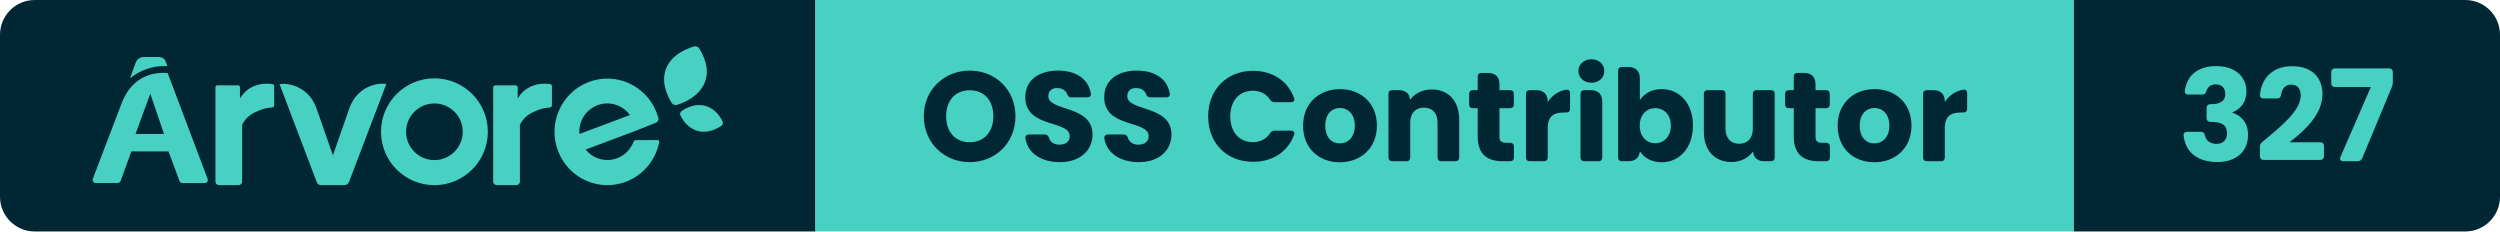
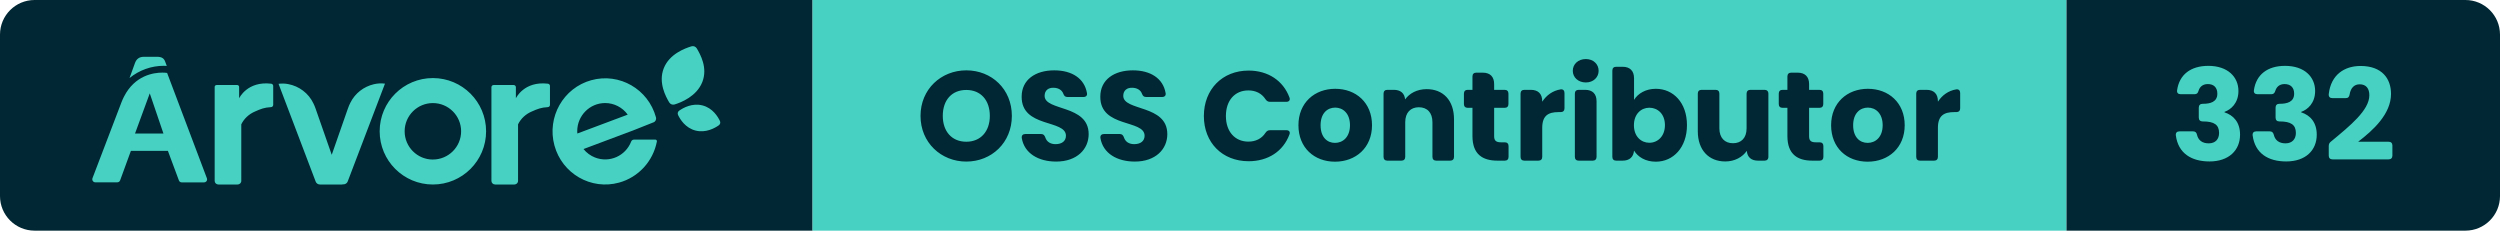
- <svg xmlns="http://www.w3.org/2000/svg" width="216.01" height="20" viewBox="0 0 216.01 20" role="img" aria-label="Árvore — OSS Contributor — 327">
+ <svg xmlns="http://www.w3.org/2000/svg" width="216.78" height="20" viewBox="0 0 216.78 20" role="img" aria-label="Árvore — OSS Contributor — 332">
  <clipPath id="r">
-     <rect width="216.01" height="20" rx="3" />
+     <rect width="216.78" height="20" rx="3" />
  </clipPath>
  <g clip-path="url(#r)">
    <rect x="0" width="70.46" height="20" fill="#002733" />
    <rect x="70.46" width="108.73" height="20" fill="#46D1C2" />
-     <rect x="179.19" width="36.82" height="20" fill="#002733" />
+     <rect x="179.19" width="37.59" height="20" fill="#002733" />
    <g transform="translate(8 4) scale(0.4615)">
      <path d="M 117.723,14.873 C 117.981,14.692 118.072,14.359 117.94,14.079 C 117.558,13.261 116.57,11.626 114.645,11.136 C 112.719,10.646 111.028,11.597 110.276,12.126 C 110.019,12.308 109.929,12.641 110.06,12.923 C 110.443,13.74 111.43,15.373 113.356,15.864 C 115.281,16.354 116.972,15.404 117.723,14.874 M 113.584,0.422 C 113.38,0.079 112.962,-0.08 112.577,0.039 C 111.338,0.419 108.439,1.477 107.379,4.161 C 106.317,6.844 107.755,9.481 108.409,10.579 C 108.611,10.921 109.03,11.079 109.416,10.961 C 110.655,10.583 113.561,9.435 114.622,6.753 C 115.684,4.068 114.238,1.521 113.584,0.423 M 23,25.341 L 23,7.658 C 23,7.465 23.164,7.308 23.367,7.308 L 27.229,7.308 C 27.431,7.308 27.595,7.465 27.595,7.658 L 27.595,9.8 S 29.111,6.526 33.613,7.057 C 33.833,7.082 34,7.262 34,7.475 L 34,11.046 C 34,11.266 33.822,11.448 33.592,11.462 C 32.342,11.528 31.659,11.802 30.578,12.285 C 29.442,12.765 28.526,13.621 28,14.695 L 28,25.332 C 28,25.702 27.688,25.999 27.302,25.999 L 23.698,25.999 C 23.317,25.998 23.006,25.705 23,25.34 M 75,25.341 L 75,7.713 C 74.996,7.493 75.178,7.313 75.41,7.308 L 79.178,7.308 C 79.408,7.308 79.594,7.486 79.594,7.706 L 79.594,9.8 S 81.112,6.526 85.614,7.057 C 85.834,7.082 86.001,7.262 86,7.475 L 86,11.046 C 86.001,11.266 85.822,11.448 85.592,11.462 C 84.347,11.528 83.662,11.802 82.579,12.285 C 81.445,12.765 80.529,13.622 80.003,14.695 L 80.003,25.332 C 80.003,25.702 79.691,25.999 79.303,25.999 L 75.701,25.999 C 75.319,25.999 75.006,25.706 75,25.34 M 64,21.31 C 61.07,21.31 58.695,18.934 58.695,16.005 C 58.695,13.075 61.07,10.7 64,10.7 C 66.93,10.7 69.305,13.075 69.305,16.005 C 69.303,18.932 66.927,21.305 64,21.305 L 64,21.31 Z M 64,6 C 58.476,6 54,10.476 54,16 C 54,21.523 58.476,26 64,26 C 69.523,26 74,21.523 74,16 C 73.999,10.477 69.523,6.001 64,6 Z M 101.765,17.567 C 101.541,17.569 101.341,17.709 101.259,17.921 C 100.206,20.644 97.163,21.989 94.462,20.925 C 93.619,20.593 92.875,20.045 92.302,19.336 L 101.611,15.845 L 105.461,14.316 C 105.828,14.176 106.028,13.774 105.921,13.393 C 104.48,8.079 99.04,4.946 93.768,6.399 C 88.5,7.85 85.395,13.335 86.834,18.65 C 88.274,23.964 93.714,27.097 98.984,25.644 C 102.617,24.644 105.374,21.647 106.089,17.918 C 106.119,17.752 106.011,17.592 105.847,17.561 C 105.829,17.558 105.812,17.557 105.793,17.557 L 101.765,17.567 Z M 96.37,10.694 C 98.045,10.695 99.62,11.504 100.606,12.872 L 91.142,16.419 C 91.142,16.276 91.122,16.134 91.122,15.987 C 91.122,13.065 93.472,10.694 96.37,10.694 Z M 52.926,7.154 C 51.001,7.6 49.381,8.866 48.512,10.605 C 48.324,10.967 48.164,11.34 48.032,11.725 L 44.995,20.419 L 41.968,11.754 C 41.85,11.41 41.71,11.074 41.547,10.748 C 40.649,8.861 38.878,7.513 36.79,7.126 C 36.2,7.016 35.596,7.001 35,7.081 L 41.979,25.458 C 42.101,25.779 42.412,25.994 42.762,26 L 46.905,26 C 46.975,26 47.047,25.99 47.115,25.972 L 47.212,25.972 C 47.564,25.967 47.875,25.751 47.996,25.428 L 55,7.048 C 54.308,6.958 53.605,6.994 52.926,7.154 M 14,3.72 L 13.748,3.04 C 13.512,2.302 13.097,2 12.128,2 L 9.743,2 C 8.816,2 8.287,2.41 8,3.242 L 7,6 C 8.842,4.5 11.125,3.688 13.472,3.696 C 13.668,3.696 13.842,3.71 14,3.72 M 8.034,16.425 L 10.805,8.875 L 13.375,16.425 L 8.035,16.425 Z M 14.064,5.035 C 13.767,4.993 13.467,4.973 13.167,4.977 C 11.522,4.977 8.011,5.48 5.97,9.475 C 5.91,9.591 5.852,9.711 5.794,9.833 C 5.772,9.886 5.746,9.933 5.724,9.986 C 5.647,10.157 5.571,10.333 5.501,10.516 L 0.032,24.835 C -0.071,25.13 0.082,25.453 0.376,25.558 C 0.434,25.578 0.494,25.588 0.556,25.59 L 4.71,25.59 C 4.945,25.59 5.155,25.441 5.236,25.22 L 7.261,19.675 L 14.209,19.675 L 16.279,25.235 C 16.359,25.456 16.57,25.603 16.805,25.602 L 21.024,25.602 C 21.334,25.6 21.584,25.345 21.582,25.035 C 21.58,24.971 21.569,24.908 21.547,24.847 L 14.065,5.035 Z" fill="#46D1C2" fill-rule="evenodd" />
    </g>
    <path d="M4.33 0.08C6.52 0.08 8.28-1.56 8.28-3.88C8.28-6.20 6.53-7.83 4.33-7.83C2.15-7.83 0.36-6.20 0.36-3.88C0.36-1.56 2.15 0.08 4.33 0.08ZM4.33-1.64C3.08-1.64 2.29-2.53 2.29-3.88C2.29-5.26 3.08-6.13 4.33-6.13C5.57-6.13 6.37-5.26 6.37-3.88C6.37-2.53 5.57-1.64 4.33-1.64ZM12.12 0.08C13.93 0.08 14.94-1.00 14.94-2.30C14.94-4.88 11.12-4.28 11.12-5.62C11.12-6.10 11.46-6.34 11.91-6.32C12.31-6.31 12.62-6.13 12.74-5.81C12.81-5.62 12.90-5.52 13.10-5.52L14.49-5.52C14.71-5.52 14.84-5.65 14.79-5.87C14.57-7.13 13.49-7.83 11.95-7.83C10.33-7.83 9.13-7.02 9.13-5.55C9.11-2.82 12.97-3.59 12.97-2.16C12.97-1.70 12.62-1.43 12.07-1.43C11.64-1.43 11.31-1.62 11.18-2.01C11.11-2.21 11.01-2.31 10.81-2.31L9.46-2.31C9.24-2.31 9.11-2.19 9.14-1.96C9.36-0.63 10.59 0.08 12.12 0.08ZM18.94 0.08C20.75 0.08 21.76-1.00 21.76-2.30C21.76-4.88 17.94-4.28 17.94-5.62C17.94-6.10 18.28-6.34 18.73-6.32C19.13-6.31 19.44-6.13 19.56-5.81C19.63-5.62 19.72-5.52 19.92-5.52L21.31-5.52C21.53-5.52 21.66-5.65 21.61-5.87C21.39-7.13 20.31-7.83 18.77-7.83C17.15-7.83 15.95-7.02 15.95-5.55C15.93-2.82 19.79-3.59 19.79-2.16C19.79-1.70 19.44-1.43 18.89-1.43C18.46-1.43 18.13-1.62 18.00-2.01C17.93-2.21 17.83-2.31 17.63-2.31L16.28-2.31C16.06-2.31 15.93-2.19 15.96-1.96C16.18-0.63 17.41 0.08 18.94 0.08ZM28.81-7.81C26.53-7.81 24.93-6.18 24.93-3.87C24.93-1.56 26.53 0.05 28.81 0.05C30.50 0.05 31.81-0.81 32.35-2.27C32.44-2.50 32.31-2.64 32.08-2.64L30.67-2.64C30.49-2.64 30.37-2.56 30.27-2.41C29.94-1.90 29.41-1.65 28.79-1.65C27.63-1.65 26.84-2.51 26.84-3.87C26.84-5.24 27.63-6.09 28.79-6.09C29.41-6.09 29.94-5.84 30.27-5.33C30.37-5.18 30.49-5.10 30.67-5.10L32.08-5.10C32.31-5.10 32.44-5.25 32.35-5.48C31.81-6.93 30.50-7.81 28.81-7.81ZM36.30 0.09C38.10 0.09 39.51-1.12 39.51-3.07C39.51-5.02 38.13-6.23 36.32-6.23C34.53-6.23 33.13-5.02 33.13-3.07C33.13-1.12 34.50 0.09 36.30 0.09ZM36.30-1.54C35.62-1.54 35.05-2.03 35.05-3.07C35.05-4.11 35.64-4.60 36.32-4.60C36.98-4.60 37.60-4.11 37.60-3.07C37.60-2.03 36.97-1.54 36.30-1.54ZM40.51-5.81L40.51-0.33C40.51-0.12 40.63 0 40.84 0L42.06 0C42.27 0 42.39-0.12 42.39-0.33L42.39-3.33C42.39-4.17 42.86-4.63 43.57-4.63C44.29-4.63 44.75-4.17 44.75-3.33L44.75-0.33C44.75-0.12 44.87 0 45.08 0L46.29 0C46.50 0 46.62-0.12 46.62-0.33L46.62-3.59C46.62-5.24 45.67-6.20 44.25-6.20C43.42-6.20 42.76-5.84 42.38-5.31C42.33-5.84 41.99-6.14 41.40-6.14L40.84-6.14C40.63-6.14 40.51-6.02 40.51-5.81ZM48.22-7.30L48.22-6.14L47.81-6.14C47.60-6.14 47.48-6.02 47.48-5.81L47.48-4.91C47.48-4.70 47.60-4.58 47.81-4.58L48.22-4.58L48.22-2.13C48.22-0.54 49.11 0 50.39 0L51.02 0C51.23 0 51.35-0.12 51.35-0.33L51.35-1.26C51.35-1.47 51.23-1.59 51.02-1.59L50.68-1.59C50.26-1.59 50.10-1.75 50.10-2.11L50.10-4.58L51.01-4.58C51.22-4.58 51.34-4.70 51.34-4.91L51.34-5.81C51.34-6.02 51.22-6.14 51.01-6.14L50.10-6.14L50.10-6.64C50.10-7.28 49.75-7.63 49.11-7.63L48.55-7.63C48.34-7.63 48.22-7.51 48.22-7.30ZM52.39-5.81L52.39-0.33C52.39-0.12 52.51 0 52.72 0L53.94 0C54.15 0 54.27-0.12 54.27-0.33L54.27-2.85C54.27-3.90 54.79-4.21 55.68-4.21L55.87-4.21C56.08-4.21 56.20-4.33 56.20-4.54L56.20-5.86C56.20-6.08 56.08-6.21 55.86-6.18C55.19-6.07 54.64-5.68 54.27-5.11L54.27-5.15C54.27-5.79 53.92-6.14 53.28-6.14L52.72-6.14C52.51-6.14 52.39-6.02 52.39-5.81ZM57.10-5.81L57.10-0.33C57.10-0.12 57.22 0 57.43 0L58.65 0C58.86 0 58.98-0.12 58.98-0.33L58.98-5.15C58.98-5.79 58.63-6.14 57.99-6.14L57.43-6.14C57.22-6.14 57.10-6.02 57.10-5.81ZM56.92-7.79C56.92-7.23 57.38-6.78 58.05-6.78C58.71-6.78 59.16-7.23 59.16-7.79C59.16-8.36 58.71-8.81 58.05-8.81C57.38-8.81 56.92-8.36 56.92-7.79ZM64.12-6.23C63.24-6.23 62.57-5.82 62.23-5.27L62.23-7.15C62.23-7.79 61.87-8.14 61.24-8.14L60.68-8.14C60.47-8.14 60.35-8.02 60.35-7.81L60.35-0.33C60.35-0.12 60.47 0 60.68 0L61.24 0C61.83 0 62.18-0.31 62.23-0.87C62.57-0.32 63.22 0.09 64.12 0.09C65.63 0.09 66.82-1.14 66.82-3.08C66.82-5.02 65.64-6.23 64.12-6.23ZM63.56-4.59C64.27-4.59 64.91-4.06 64.91-3.08C64.91-2.10 64.27-1.55 63.56-1.55C62.85-1.55 62.22-2.09 62.22-3.07C62.22-4.05 62.85-4.59 63.56-4.59ZM73.88-0.33L73.88-5.81C73.88-6.02 73.75-6.14 73.55-6.14L72.32-6.14C72.12-6.14 71.99-6.02 71.99-5.81L71.99-2.80C71.99-1.97 71.53-1.51 70.81-1.51C70.10-1.51 69.63-1.97 69.63-2.80L69.63-5.81C69.63-6.02 69.51-6.14 69.30-6.14L68.09-6.14C67.88-6.14 67.76-6.02 67.76-5.81L67.76-2.55C67.76-0.91 68.72 0.07 70.14 0.07C70.97 0.07 71.63-0.31 72.01-0.85C72.05-0.30 72.40 0 72.98 0L73.55 0C73.75 0 73.88-0.12 73.88-0.33ZM75.53-7.30L75.53-6.14L75.11-6.14C74.90-6.14 74.78-6.02 74.78-5.81L74.78-4.91C74.78-4.70 74.90-4.58 75.11-4.58L75.53-4.58L75.53-2.13C75.53-0.54 76.42 0 77.69 0L78.32 0C78.53 0 78.65-0.12 78.65-0.33L78.65-1.26C78.65-1.47 78.53-1.59 78.32-1.59L77.98-1.59C77.56-1.59 77.41-1.75 77.41-2.11L77.41-4.58L78.31-4.58C78.52-4.58 78.64-4.70 78.64-4.91L78.64-5.81C78.64-6.02 78.52-6.14 78.31-6.14L77.41-6.14L77.41-6.64C77.41-7.28 77.05-7.63 76.42-7.63L75.86-7.63C75.65-7.63 75.53-7.51 75.53-7.30ZM82.49 0.09C84.29 0.09 85.70-1.12 85.70-3.07C85.70-5.02 84.31-6.23 82.51-6.23C80.72-6.23 79.32-5.02 79.32-3.07C79.32-1.12 80.68 0.09 82.49 0.09ZM82.49-1.54C81.81-1.54 81.23-2.03 81.23-3.07C81.23-4.11 81.83-4.60 82.51-4.60C83.17-4.60 83.79-4.11 83.79-3.07C83.79-2.03 83.16-1.54 82.49-1.54ZM86.70-5.81L86.70-0.33C86.70-0.12 86.82 0 87.03 0L88.25 0C88.46 0 88.58-0.12 88.58-0.33L88.58-2.85C88.58-3.90 89.10-4.21 89.99-4.21L90.18-4.21C90.39-4.21 90.51-4.33 90.51-4.54L90.51-5.86C90.51-6.08 90.39-6.21 90.17-6.18C89.50-6.07 88.95-5.68 88.58-5.11L88.58-5.15C88.58-5.79 88.23-6.14 87.59-6.14L87.03-6.14C86.82-6.14 86.70-6.02 86.70-5.81Z" fill="#002733" transform="translate(79.46 13.93)" />
-     <path d="M3.30-8.22C1.78-8.22 0.78-7.47 0.59-6.10C0.56-5.88 0.68-5.76 0.90-5.76L2.10-5.76C2.30-5.76 2.40-5.86 2.45-6.06C2.55-6.38 2.79-6.64 3.26-6.64C3.76-6.64 4.08-6.35 4.08-5.81C4.08-5.08 3.46-4.93 2.83-4.93L2.80-4.93C2.60-4.93 2.47-4.81 2.47-4.60L2.47-3.73C2.47-3.52 2.60-3.40 2.80-3.40L2.83-3.40C3.81-3.40 4.23-3.11 4.23-2.40C4.23-1.87 3.92-1.50 3.33-1.50C2.76-1.50 2.43-1.78 2.32-2.23C2.28-2.43 2.18-2.54 1.98-2.54L0.80-2.54C0.58-2.54 0.46-2.42 0.48-2.20C0.68-0.63 1.84 0.07 3.40 0.07C5.08 0.07 6.05-0.90 6.05-2.25C6.05-3.31 5.50-3.93 4.70-4.19L4.70-4.23C5.25-4.42 5.91-4.98 5.91-6.04C5.91-7.25 4.99-8.22 3.30-8.22ZM7.08-1.26L7.08-0.44C7.08-0.23 7.20-0.11 7.41-0.11L12.28-0.11C12.48-0.11 12.61-0.23 12.61-0.44L12.61-1.31C12.61-1.52 12.48-1.64 12.28-1.64L9.64-1.64C10.91-2.62 12.48-4.03 12.48-5.79C12.48-7.14 11.67-8.21 9.84-8.21C8.47-8.21 7.27-7.47 7.08-5.77C7.06-5.54 7.18-5.42 7.40-5.42L8.56-5.42C8.77-5.42 8.87-5.53 8.90-5.74C8.99-6.30 9.29-6.62 9.77-6.62C10.34-6.62 10.60-6.25 10.60-5.67C10.60-4.37 8.92-3.02 7.28-1.66C7.14-1.55 7.08-1.43 7.08-1.26ZM18.23-8.02L13.57-8.02C13.37-8.02 13.24-7.90 13.24-7.69L13.24-6.74C13.24-6.53 13.37-6.41 13.57-6.41L16.66-6.41L14.04-0.38C13.94-0.15 14.05 0 14.29 0L15.52 0C15.71 0 15.84-0.09 15.91-0.25L18.48-6.42C18.54-6.57 18.56-6.68 18.56-6.83L18.56-7.69C18.56-7.90 18.44-8.02 18.23-8.02Z" fill="#46D1C2" transform="translate(188.19 13.93)" />
+     <path d="M3.30-8.22C1.78-8.22 0.78-7.47 0.59-6.10C0.56-5.88 0.68-5.76 0.90-5.76L2.10-5.76C2.30-5.76 2.40-5.86 2.45-6.06C2.55-6.38 2.79-6.64 3.26-6.64C3.76-6.64 4.08-6.35 4.08-5.81C4.08-5.08 3.46-4.93 2.83-4.93L2.80-4.93C2.60-4.93 2.47-4.81 2.47-4.60L2.47-3.73C2.47-3.52 2.60-3.40 2.80-3.40L2.83-3.40C3.81-3.40 4.23-3.11 4.23-2.40C4.23-1.87 3.92-1.50 3.33-1.50C2.76-1.50 2.43-1.78 2.32-2.23C2.28-2.43 2.18-2.54 1.98-2.54L0.80-2.54C0.58-2.54 0.46-2.42 0.48-2.20C0.68-0.63 1.84 0.07 3.40 0.07C5.08 0.07 6.05-0.90 6.05-2.25C6.05-3.31 5.50-3.93 4.70-4.19L4.70-4.23C5.25-4.42 5.91-4.98 5.91-6.04C5.91-7.25 4.99-8.22 3.30-8.22ZM9.95-8.22C8.44-8.22 7.44-7.47 7.25-6.10C7.22-5.88 7.34-5.76 7.56-5.76L8.76-5.76C8.95-5.76 9.05-5.86 9.11-6.06C9.21-6.38 9.45-6.64 9.91-6.64C10.42-6.64 10.74-6.35 10.74-5.81C10.74-5.08 10.12-4.93 9.48-4.93L9.46-4.93C9.25-4.93 9.13-4.81 9.13-4.60L9.13-3.73C9.13-3.52 9.25-3.40 9.46-3.40L9.48-3.40C10.46-3.40 10.89-3.11 10.89-2.40C10.89-1.87 10.57-1.50 9.99-1.50C9.42-1.50 9.09-1.78 8.98-2.23C8.93-2.43 8.83-2.54 8.63-2.54L7.46-2.54C7.24-2.54 7.12-2.42 7.14-2.20C7.34-0.63 8.49 0.07 10.05 0.07C11.74 0.07 12.70-0.90 12.70-2.25C12.70-3.31 12.15-3.93 11.35-4.19L11.35-4.23C11.90-4.42 12.56-4.98 12.56-6.04C12.56-7.25 11.65-8.22 9.95-8.22ZM13.74-1.26L13.74-0.44C13.74-0.23 13.86-0.11 14.07-0.11L18.93-0.11C19.14-0.11 19.26-0.23 19.26-0.44L19.26-1.31C19.26-1.52 19.14-1.64 18.93-1.64L16.29-1.64C17.57-2.62 19.14-4.03 19.14-5.79C19.14-7.14 18.33-8.21 16.50-8.21C15.12-8.21 13.93-7.47 13.74-5.77C13.72-5.54 13.84-5.42 14.06-5.42L15.21-5.42C15.42-5.42 15.52-5.53 15.55-5.74C15.64-6.30 15.95-6.62 16.42-6.62C16.99-6.62 17.26-6.25 17.26-5.67C17.26-4.37 15.58-3.02 13.94-1.66C13.79-1.55 13.74-1.43 13.74-1.26Z" fill="#46D1C2" transform="translate(188.19 13.93)" />
  </g>
</svg>
